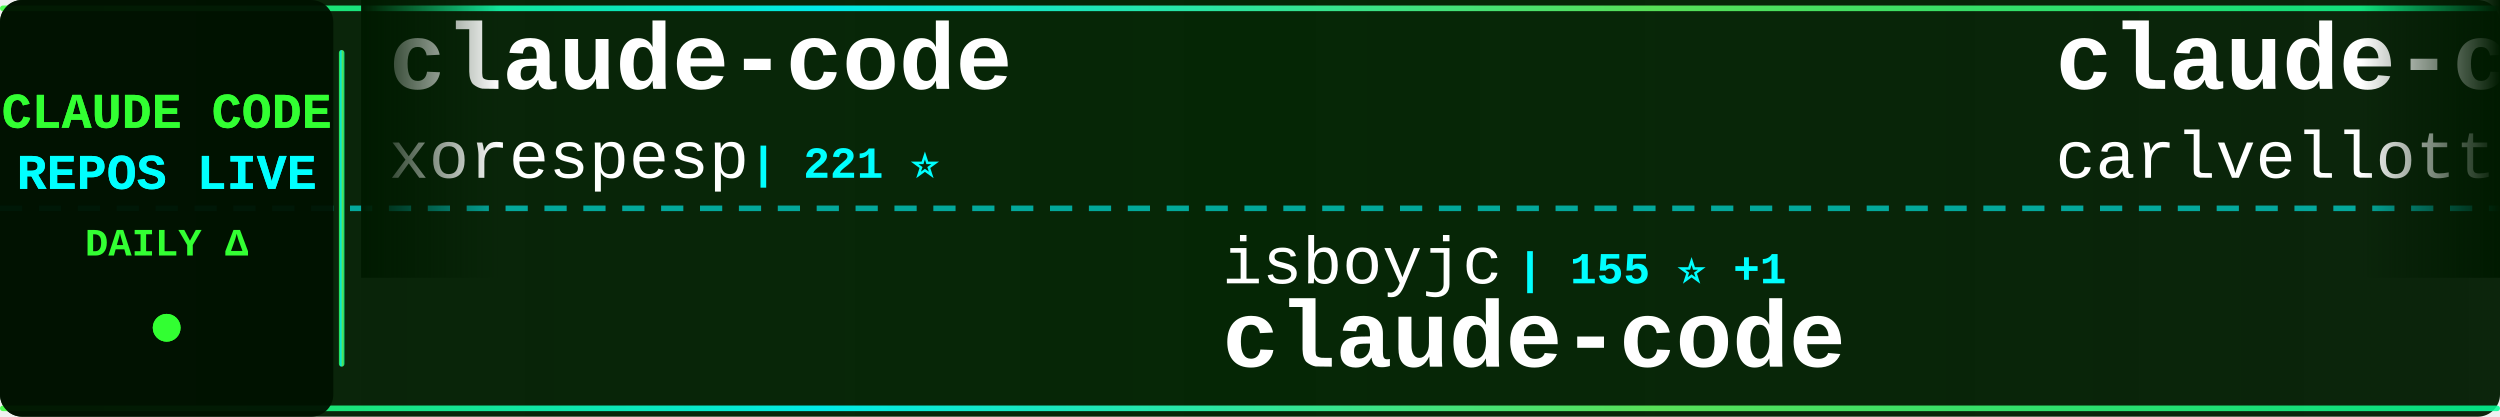
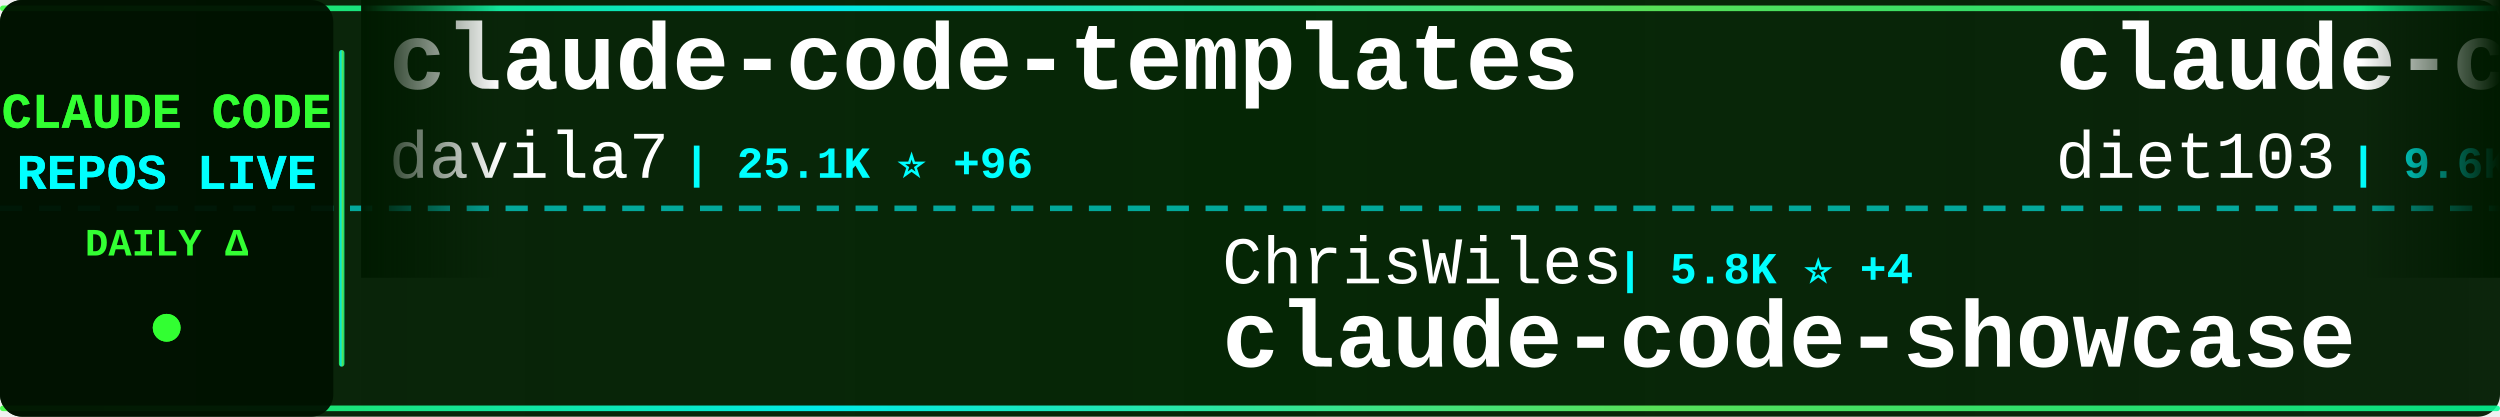
<svg xmlns="http://www.w3.org/2000/svg" width="900" height="150">
  <defs>
    <linearGradient id="tickerBg" x1="0%" y1="0%" x2="100%" y2="0%">
      <stop offset="0%" style="stop-color:#001a00;stop-opacity:0.95" />
      <stop offset="50%" style="stop-color:#002200;stop-opacity:0.98" />
      <stop offset="100%" style="stop-color:#001a00;stop-opacity:0.95" />
    </linearGradient>
    <linearGradient id="borderGrad" x1="0%" y1="0%" x2="100%" y2="0%">
      <stop offset="0%" style="stop-color:#33ff33;stop-opacity:0.85">
        <animate attributeName="stop-opacity" values="0.85;1;0.85" dur="2s" repeatCount="indefinite" />
      </stop>
      <stop offset="33%" style="stop-color:#00ffff;stop-opacity:0.9">
        <animate attributeName="stop-opacity" values="0.9;1;0.9" dur="2.2s" repeatCount="indefinite" />
      </stop>
      <stop offset="66%" style="stop-color:#66ff66;stop-opacity:0.85">
        <animate attributeName="stop-opacity" values="0.85;1;0.85" dur="1.8s" repeatCount="indefinite" />
      </stop>
      <stop offset="100%" style="stop-color:#00ff99;stop-opacity:0.85">
        <animate attributeName="stop-opacity" values="0.85;1;0.85" dur="2s" repeatCount="indefinite" />
      </stop>
    </linearGradient>
    <filter id="textGlow">
      <feGaussianBlur stdDeviation="0.1" result="coloredBlur" />
      <feMerge>
        <feMergeNode in="coloredBlur" />
        <feMergeNode in="SourceGraphic" />
      </feMerge>
    </filter>
    <filter id="metricGlow">
      <feGaussianBlur stdDeviation="0.2" result="coloredBlur" />
      <feMerge>
        <feMergeNode in="coloredBlur" />
        <feMergeNode in="SourceGraphic" />
      </feMerge>
    </filter>
    <linearGradient id="leftFade" x1="0%" y1="0%" x2="100%" y2="0%">
      <stop offset="0%" style="stop-color:#001a00;stop-opacity:1" />
      <stop offset="100%" style="stop-color:#001a00;stop-opacity:0" />
    </linearGradient>
    <linearGradient id="rightFade" x1="0%" y1="0%" x2="100%" y2="0%">
      <stop offset="0%" style="stop-color:#001a00;stop-opacity:0" />
      <stop offset="100%" style="stop-color:#001a00;stop-opacity:1" />
    </linearGradient>
  </defs>
  <rect width="900" height="150" fill="url(#tickerBg)" rx="8" />
  <rect x="0" y="2" width="900" height="2" fill="url(#borderGrad)" rx="1" />
  <rect x="0" y="146" width="900" height="2" fill="url(#borderGrad)" rx="1" />
  <line x1="0" y1="75" x2="900" y2="75" stroke="#00ffff" stroke-width="2" stroke-dasharray="8 6" opacity="0.6" />
  <rect x="0" y="0" width="120" height="150" fill="#001100" opacity="0.95" rx="8" />
  <text x="60" y="46" font-family="'Courier New', monospace" font-size="18" font-weight="bold" fill="#33ff33" text-anchor="middle" filter="url(#textGlow)">
    CLAUDE CODE
  </text>
  <text x="60" y="68" font-family="'Courier New', monospace" font-size="18" font-weight="bold" fill="#00ffff" text-anchor="middle" filter="url(#textGlow)">
    REPOS LIVE
  </text>
  <text x="60" y="92" font-family="'Courier New', monospace" font-size="14" font-weight="bold" fill="#33ff33" text-anchor="middle">
    DAILY Δ
  </text>
  <circle cx="60" cy="118" r="5" fill="#33ff33" filter="url(#metricGlow)">
    <animate attributeName="r" values="4;6;4" dur="1.5s" repeatCount="indefinite" />
    <animate attributeName="opacity" values="0.6;1;0.6" dur="1.5s" repeatCount="indefinite" />
  </circle>
  <rect x="122" y="18" width="2" height="114" fill="url(#borderGrad)" rx="1" />
  <clipPath id="tickerClip">
    <rect x="130" y="0" width="770" height="150" />
  </clipPath>
  <g clip-path="url(#tickerClip)">
    <g id="tickerItems">
      <animateTransform attributeName="transform" attributeType="XML" type="translate" from="0 0" to="-3000 0" dur="54s" repeatCount="indefinite" />
      <g transform="translate(0, 0)">
-         <text x="140" y="32" font-family="'Courier New', monospace" font-size="34" font-weight="bold" fill="#ffffff">claude-code</text>
-         <text x="140" y="64" font-family="'Courier New', monospace" font-size="24" font-weight="normal" fill="#ffffff" opacity="1.0">xorespesp</text>
-         <text x="270" y="64" font-family="'Courier New', monospace" font-size="16" font-weight="bold" fill="#00ffff"> | 221 ⭐</text>
+         <text x="140" y="32" font-family="'Courier New', monospace" font-size="34" font-weight="bold" fill="#ffffff">claude-code-templates</text>
+         <text x="140" y="64" font-family="'Courier New', monospace" font-size="24" font-weight="normal" fill="#ffffff" opacity="1.0">davila7</text>
+         <text x="246" y="64" font-family="'Courier New', monospace" font-size="16" font-weight="bold" fill="#00ffff"> | 25.1K ⭐ +96</text>
      </g>
      <g transform="translate(300, 0)">
+         <text x="140" y="102" font-family="'Courier New', monospace" font-size="24" font-weight="normal" fill="#ffffff" opacity="1.0">ChrisWiles</text>
+         <text x="282" y="102" font-family="'Courier New', monospace" font-size="16" font-weight="bold" fill="#00ffff"> | 5.8K ⭐ +4</text>
+         <text x="140" y="132" font-family="'Courier New', monospace" font-size="34" font-weight="bold" fill="#ffffff">claude-code-showcase</text>
+       </g>
+       <g transform="translate(600, 0)">
+         <text x="140" y="32" font-family="'Courier New', monospace" font-size="34" font-weight="bold" fill="#ffffff">claude-code-infrastructu...</text>
+         <text x="140" y="64" font-family="'Courier New', monospace" font-size="24" font-weight="normal" fill="#ffffff" opacity="1.0">diet103</text>
+         <text x="246" y="64" font-family="'Courier New', monospace" font-size="16" font-weight="bold" fill="#00ffff"> | 9.6K ⭐ +6</text>
+       </g>
+       <g transform="translate(900, 0)">
        <text x="140" y="102" font-family="'Courier New', monospace" font-size="24" font-weight="normal" fill="#ffffff" opacity="1.0">isboyjc</text>
        <text x="246" y="102" font-family="'Courier New', monospace" font-size="16" font-weight="bold" fill="#00ffff"> | 155 ⭐ +1</text>
        <text x="140" y="132" font-family="'Courier New', monospace" font-size="34" font-weight="bold" fill="#ffffff">claude-code</text>
      </g>
-       <g transform="translate(600, 0)">
-         <text x="140" y="32" font-family="'Courier New', monospace" font-size="34" font-weight="bold" fill="#ffffff">claude-code-pm-course</text>
-         <text x="140" y="64" font-family="'Courier New', monospace" font-size="24" font-weight="normal" fill="#ffffff" opacity="1.0">carlvellotti</text>
-         <text x="306" y="64" font-family="'Courier New', monospace" font-size="16" font-weight="bold" fill="#00ffff"> | 1.9K ⭐ +14</text>
-       </g>
-       <g transform="translate(900, 0)">
-         <text x="140" y="102" font-family="'Courier New', monospace" font-size="24" font-weight="normal" fill="#ffffff" opacity="1.0">jarmuine</text>
-         <text x="258" y="102" font-family="'Courier New', monospace" font-size="16" font-weight="bold" fill="#00ffff"> | 2.1K ⭐ +5</text>
-         <text x="140" y="132" font-family="'Courier New', monospace" font-size="34" font-weight="bold" fill="#ffffff">claude-code</text>
-       </g>
      <g transform="translate(1200, 0)">
-         <text x="140" y="32" font-family="'Courier New', monospace" font-size="34" font-weight="bold" fill="#ffffff">cc-switch</text>
-         <text x="140" y="64" font-family="'Courier New', monospace" font-size="24" font-weight="normal" fill="#ffffff" opacity="1.0">farion1231</text>
-         <text x="282" y="64" font-family="'Courier New', monospace" font-size="16" font-weight="bold" fill="#00ffff"> | 49.8K ⭐ +708</text>
+         <text x="140" y="32" font-family="'Courier New', monospace" font-size="34" font-weight="bold" fill="#ffffff">claude-code-tips</text>
+         <text x="140" y="64" font-family="'Courier New', monospace" font-size="24" font-weight="normal" fill="#ffffff" opacity="1.0">ykdojo</text>
+         <text x="234" y="64" font-family="'Courier New', monospace" font-size="16" font-weight="bold" fill="#00ffff"> | 7.9K ⭐ +17</text>
      </g>
      <g transform="translate(1500, 0)">
-         <text x="140" y="102" font-family="'Courier New', monospace" font-size="24" font-weight="normal" fill="#ffffff" opacity="1.0">feiskyer</text>
-         <text x="258" y="102" font-family="'Courier New', monospace" font-size="16" font-weight="bold" fill="#00ffff"> | 1.5K ⭐ +6</text>
-         <text x="140" y="132" font-family="'Courier New', monospace" font-size="34" font-weight="bold" fill="#ffffff">claude-code-settings</text>
+         <text x="140" y="102" font-family="'Courier New', monospace" font-size="24" font-weight="normal" fill="#ffffff" opacity="1.0">huangserva</text>
+         <text x="282" y="102" font-family="'Courier New', monospace" font-size="16" font-weight="bold" fill="#00ffff"> | 561 ⭐ +1</text>
+         <text x="140" y="132" font-family="'Courier New', monospace" font-size="34" font-weight="bold" fill="#ffffff">claude-code-cli</text>
      </g>
      <g transform="translate(1800, 0)">
-         <text x="140" y="32" font-family="'Courier New', monospace" font-size="34" font-weight="bold" fill="#ffffff">claude-code-reverse</text>
-         <text x="140" y="64" font-family="'Courier New', monospace" font-size="24" font-weight="normal" fill="#ffffff" opacity="1.0">Yuyz0112</text>
-         <text x="258" y="64" font-family="'Courier New', monospace" font-size="16" font-weight="bold" fill="#00ffff"> | 2.4K ⭐</text>
+         <text x="140" y="32" font-family="'Courier New', monospace" font-size="34" font-weight="bold" fill="#ffffff">claude-code-hub</text>
+         <text x="140" y="64" font-family="'Courier New', monospace" font-size="24" font-weight="normal" fill="#ffffff" opacity="1.0">ding113</text>
+         <text x="246" y="64" font-family="'Courier New', monospace" font-size="16" font-weight="bold" fill="#00ffff"> | 2.6K ⭐ +22</text>
      </g>
      <g transform="translate(2100, 0)">
-         <text x="140" y="102" font-family="'Courier New', monospace" font-size="24" font-weight="normal" fill="#ffffff" opacity="1.0">alex000kim</text>
-         <text x="282" y="102" font-family="'Courier New', monospace" font-size="16" font-weight="bold" fill="#00ffff"> | 219 ⭐ +1</text>
-         <text x="140" y="132" font-family="'Courier New', monospace" font-size="34" font-weight="bold" fill="#ffffff">claude-code</text>
+         <text x="140" y="102" font-family="'Courier New', monospace" font-size="24" font-weight="normal" fill="#ffffff" opacity="1.0">kodu-ai</text>
+         <text x="246" y="102" font-family="'Courier New', monospace" font-size="16" font-weight="bold" fill="#00ffff"> | 5.3K ⭐ +1</text>
+         <text x="140" y="132" font-family="'Courier New', monospace" font-size="34" font-weight="bold" fill="#ffffff">claude-coder</text>
      </g>
      <g transform="translate(2400, 0)">
-         <text x="140" y="32" font-family="'Courier New', monospace" font-size="34" font-weight="bold" fill="#ffffff">claude-code-cli</text>
-         <text x="140" y="64" font-family="'Courier New', monospace" font-size="24" font-weight="normal" fill="#ffffff" opacity="1.0">huangserva</text>
-         <text x="282" y="64" font-family="'Courier New', monospace" font-size="16" font-weight="bold" fill="#00ffff"> | 561 ⭐ +2</text>
+         <text x="140" y="32" font-family="'Courier New', monospace" font-size="34" font-weight="bold" fill="#ffffff">everything-claude-code</text>
+         <text x="140" y="64" font-family="'Courier New', monospace" font-size="24" font-weight="normal" fill="#ffffff" opacity="1.0">affaan-m</text>
+         <text x="258" y="64" font-family="'Courier New', monospace" font-size="16" font-weight="bold" fill="#00ffff"> | 165.6K ⭐ +1.1K</text>
      </g>
      <g transform="translate(2700, 0)">
-         <text x="140" y="102" font-family="'Courier New', monospace" font-size="24" font-weight="normal" fill="#ffffff" opacity="1.0">lintsinghua</text>
-         <text x="294" y="102" font-family="'Courier New', monospace" font-size="16" font-weight="bold" fill="#00ffff"> | 2.9K ⭐ +17</text>
-         <text x="140" y="132" font-family="'Courier New', monospace" font-size="34" font-weight="bold" fill="#ffffff">claude-code-book</text>
+         <text x="140" y="102" font-family="'Courier New', monospace" font-size="24" font-weight="normal" fill="#ffffff" opacity="1.0">router-for-me</text>
+         <text x="318" y="102" font-family="'Courier New', monospace" font-size="16" font-weight="bold" fill="#00ffff"> | 28.4K ⭐ +295</text>
+         <text x="140" y="132" font-family="'Courier New', monospace" font-size="34" font-weight="bold" fill="#ffffff">CLIProxyAPI</text>
      </g>
      <g transform="translate(3000, 0)">
-         <text x="140" y="32" font-family="'Courier New', monospace" font-size="34" font-weight="bold" fill="#ffffff">claude-code</text>
-         <text x="140" y="64" font-family="'Courier New', monospace" font-size="24" font-weight="normal" fill="#ffffff" opacity="1.0">xorespesp</text>
-         <text x="270" y="64" font-family="'Courier New', monospace" font-size="16" font-weight="bold" fill="#00ffff"> | 221 ⭐</text>
+         <text x="140" y="32" font-family="'Courier New', monospace" font-size="34" font-weight="bold" fill="#ffffff">claude-code-templates</text>
+         <text x="140" y="64" font-family="'Courier New', monospace" font-size="24" font-weight="normal" fill="#ffffff" opacity="1.0">davila7</text>
+         <text x="246" y="64" font-family="'Courier New', monospace" font-size="16" font-weight="bold" fill="#00ffff"> | 25.1K ⭐ +96</text>
      </g>
      <g transform="translate(3300, 0)">
+         <text x="140" y="102" font-family="'Courier New', monospace" font-size="24" font-weight="normal" fill="#ffffff" opacity="1.0">ChrisWiles</text>
+         <text x="282" y="102" font-family="'Courier New', monospace" font-size="16" font-weight="bold" fill="#00ffff"> | 5.8K ⭐ +4</text>
+         <text x="140" y="132" font-family="'Courier New', monospace" font-size="34" font-weight="bold" fill="#ffffff">claude-code-showcase</text>
+       </g>
+       <g transform="translate(3600, 0)">
+         <text x="140" y="32" font-family="'Courier New', monospace" font-size="34" font-weight="bold" fill="#ffffff">claude-code-infrastructu...</text>
+         <text x="140" y="64" font-family="'Courier New', monospace" font-size="24" font-weight="normal" fill="#ffffff" opacity="1.0">diet103</text>
+         <text x="246" y="64" font-family="'Courier New', monospace" font-size="16" font-weight="bold" fill="#00ffff"> | 9.6K ⭐ +6</text>
+       </g>
+       <g transform="translate(3900, 0)">
        <text x="140" y="102" font-family="'Courier New', monospace" font-size="24" font-weight="normal" fill="#ffffff" opacity="1.0">isboyjc</text>
        <text x="246" y="102" font-family="'Courier New', monospace" font-size="16" font-weight="bold" fill="#00ffff"> | 155 ⭐ +1</text>
-         <text x="140" y="132" font-family="'Courier New', monospace" font-size="34" font-weight="bold" fill="#ffffff">claude-code</text>
-       </g>
-       <g transform="translate(3600, 0)">
-         <text x="140" y="32" font-family="'Courier New', monospace" font-size="34" font-weight="bold" fill="#ffffff">claude-code-pm-course</text>
-         <text x="140" y="64" font-family="'Courier New', monospace" font-size="24" font-weight="normal" fill="#ffffff" opacity="1.0">carlvellotti</text>
-         <text x="306" y="64" font-family="'Courier New', monospace" font-size="16" font-weight="bold" fill="#00ffff"> | 1.9K ⭐ +14</text>
-       </g>
-       <g transform="translate(3900, 0)">
-         <text x="140" y="102" font-family="'Courier New', monospace" font-size="24" font-weight="normal" fill="#ffffff" opacity="1.0">jarmuine</text>
-         <text x="258" y="102" font-family="'Courier New', monospace" font-size="16" font-weight="bold" fill="#00ffff"> | 2.1K ⭐ +5</text>
        <text x="140" y="132" font-family="'Courier New', monospace" font-size="34" font-weight="bold" fill="#ffffff">claude-code</text>
      </g>
    </g>
  </g>
  <rect x="130" y="0" width="50" height="100" fill="url(#leftFade)" />
  <rect x="850" y="0" width="50" height="100" fill="url(#rightFade)" />
</svg>
